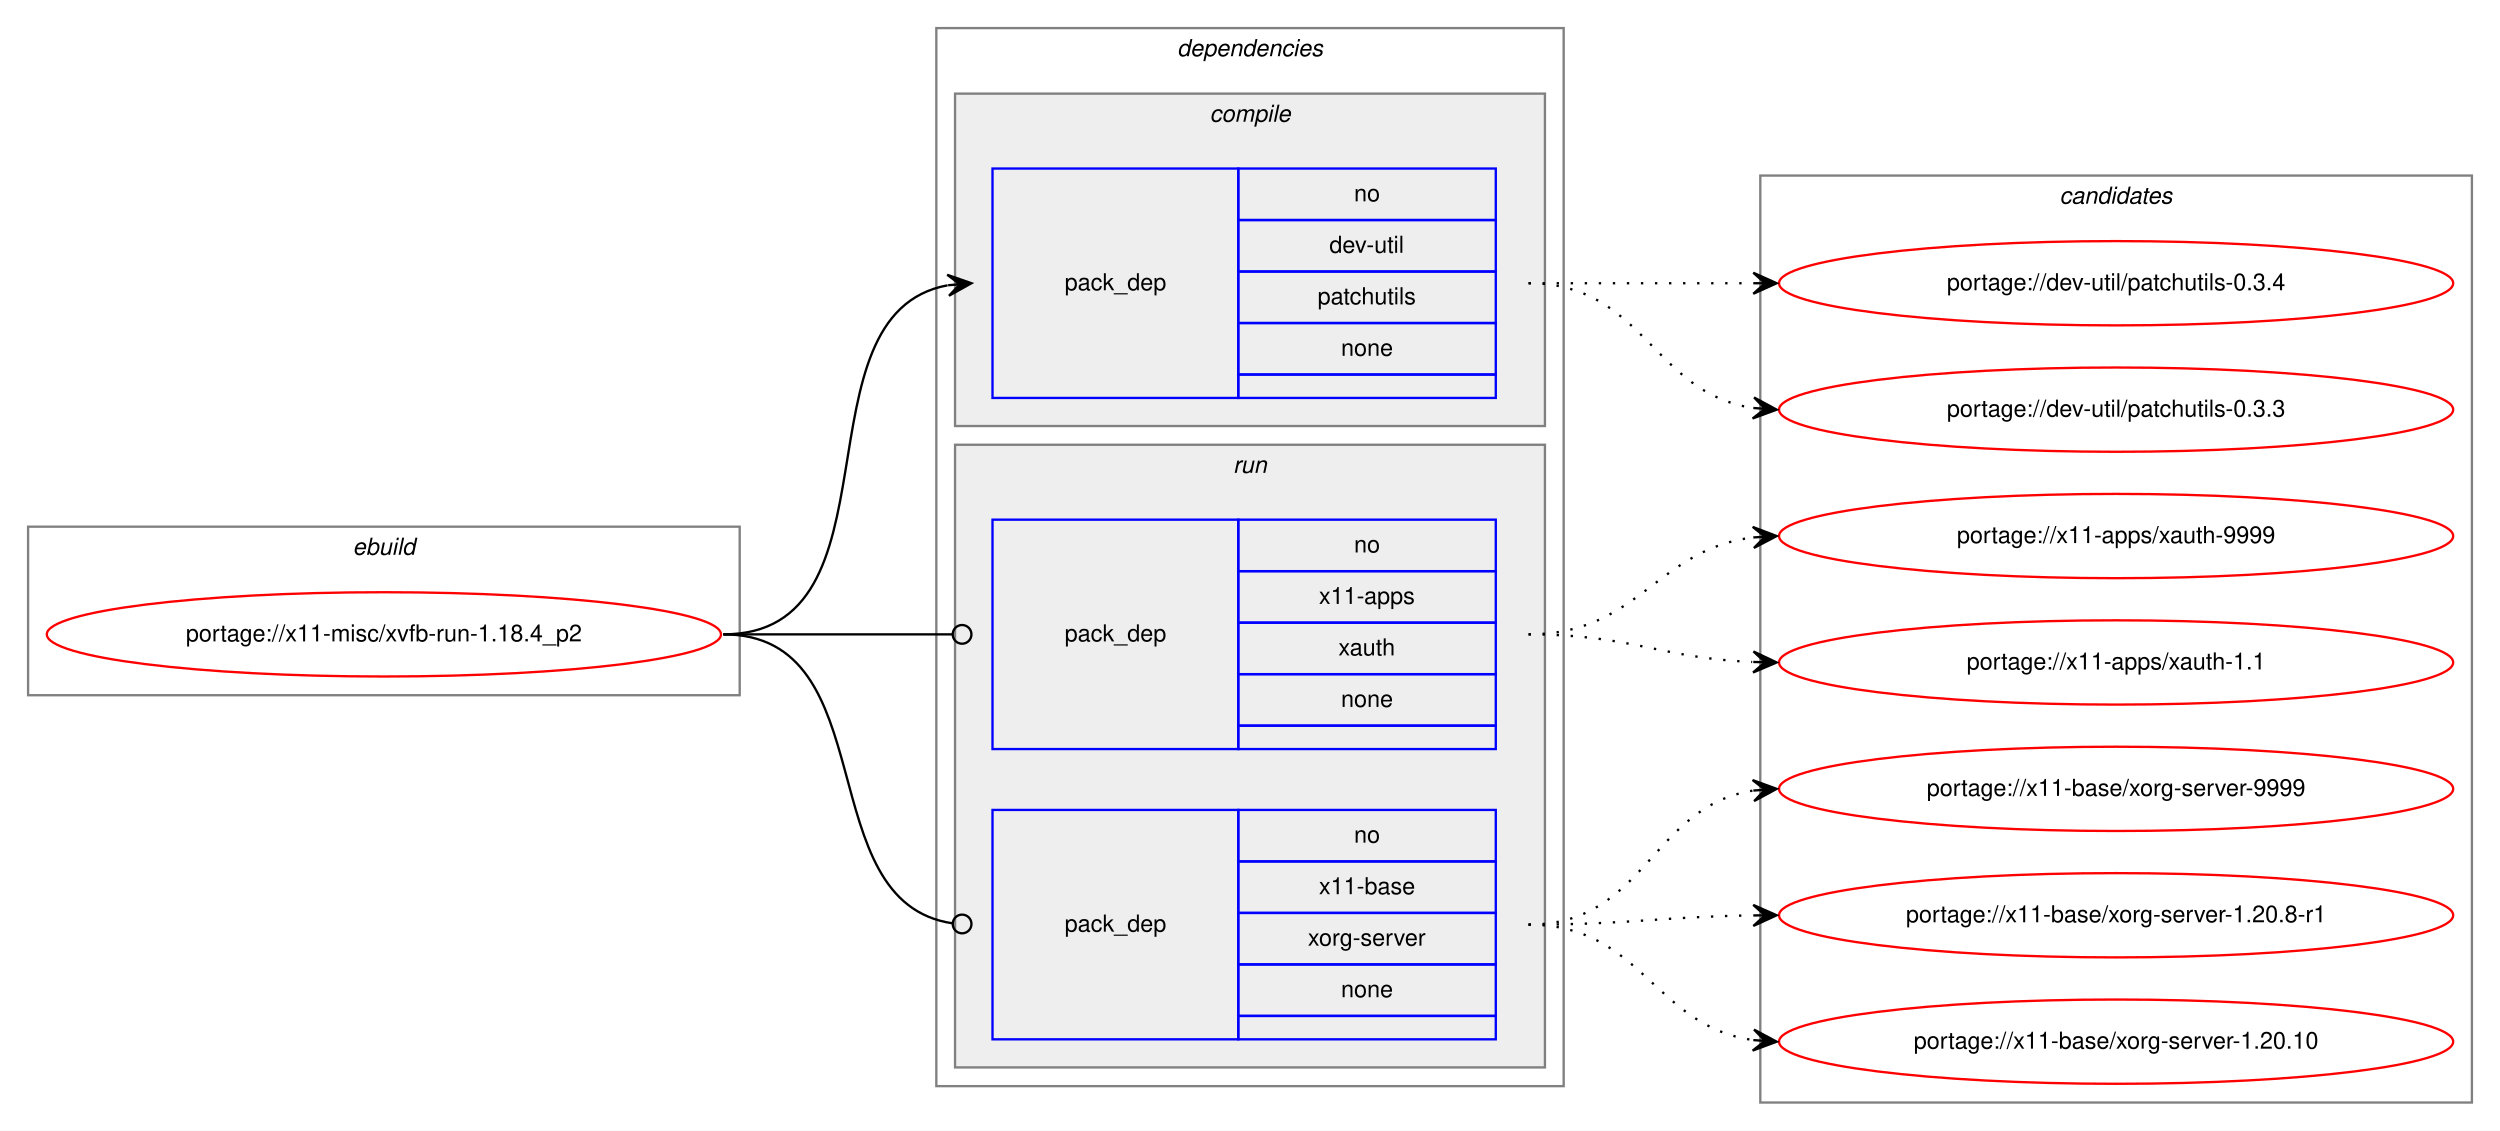
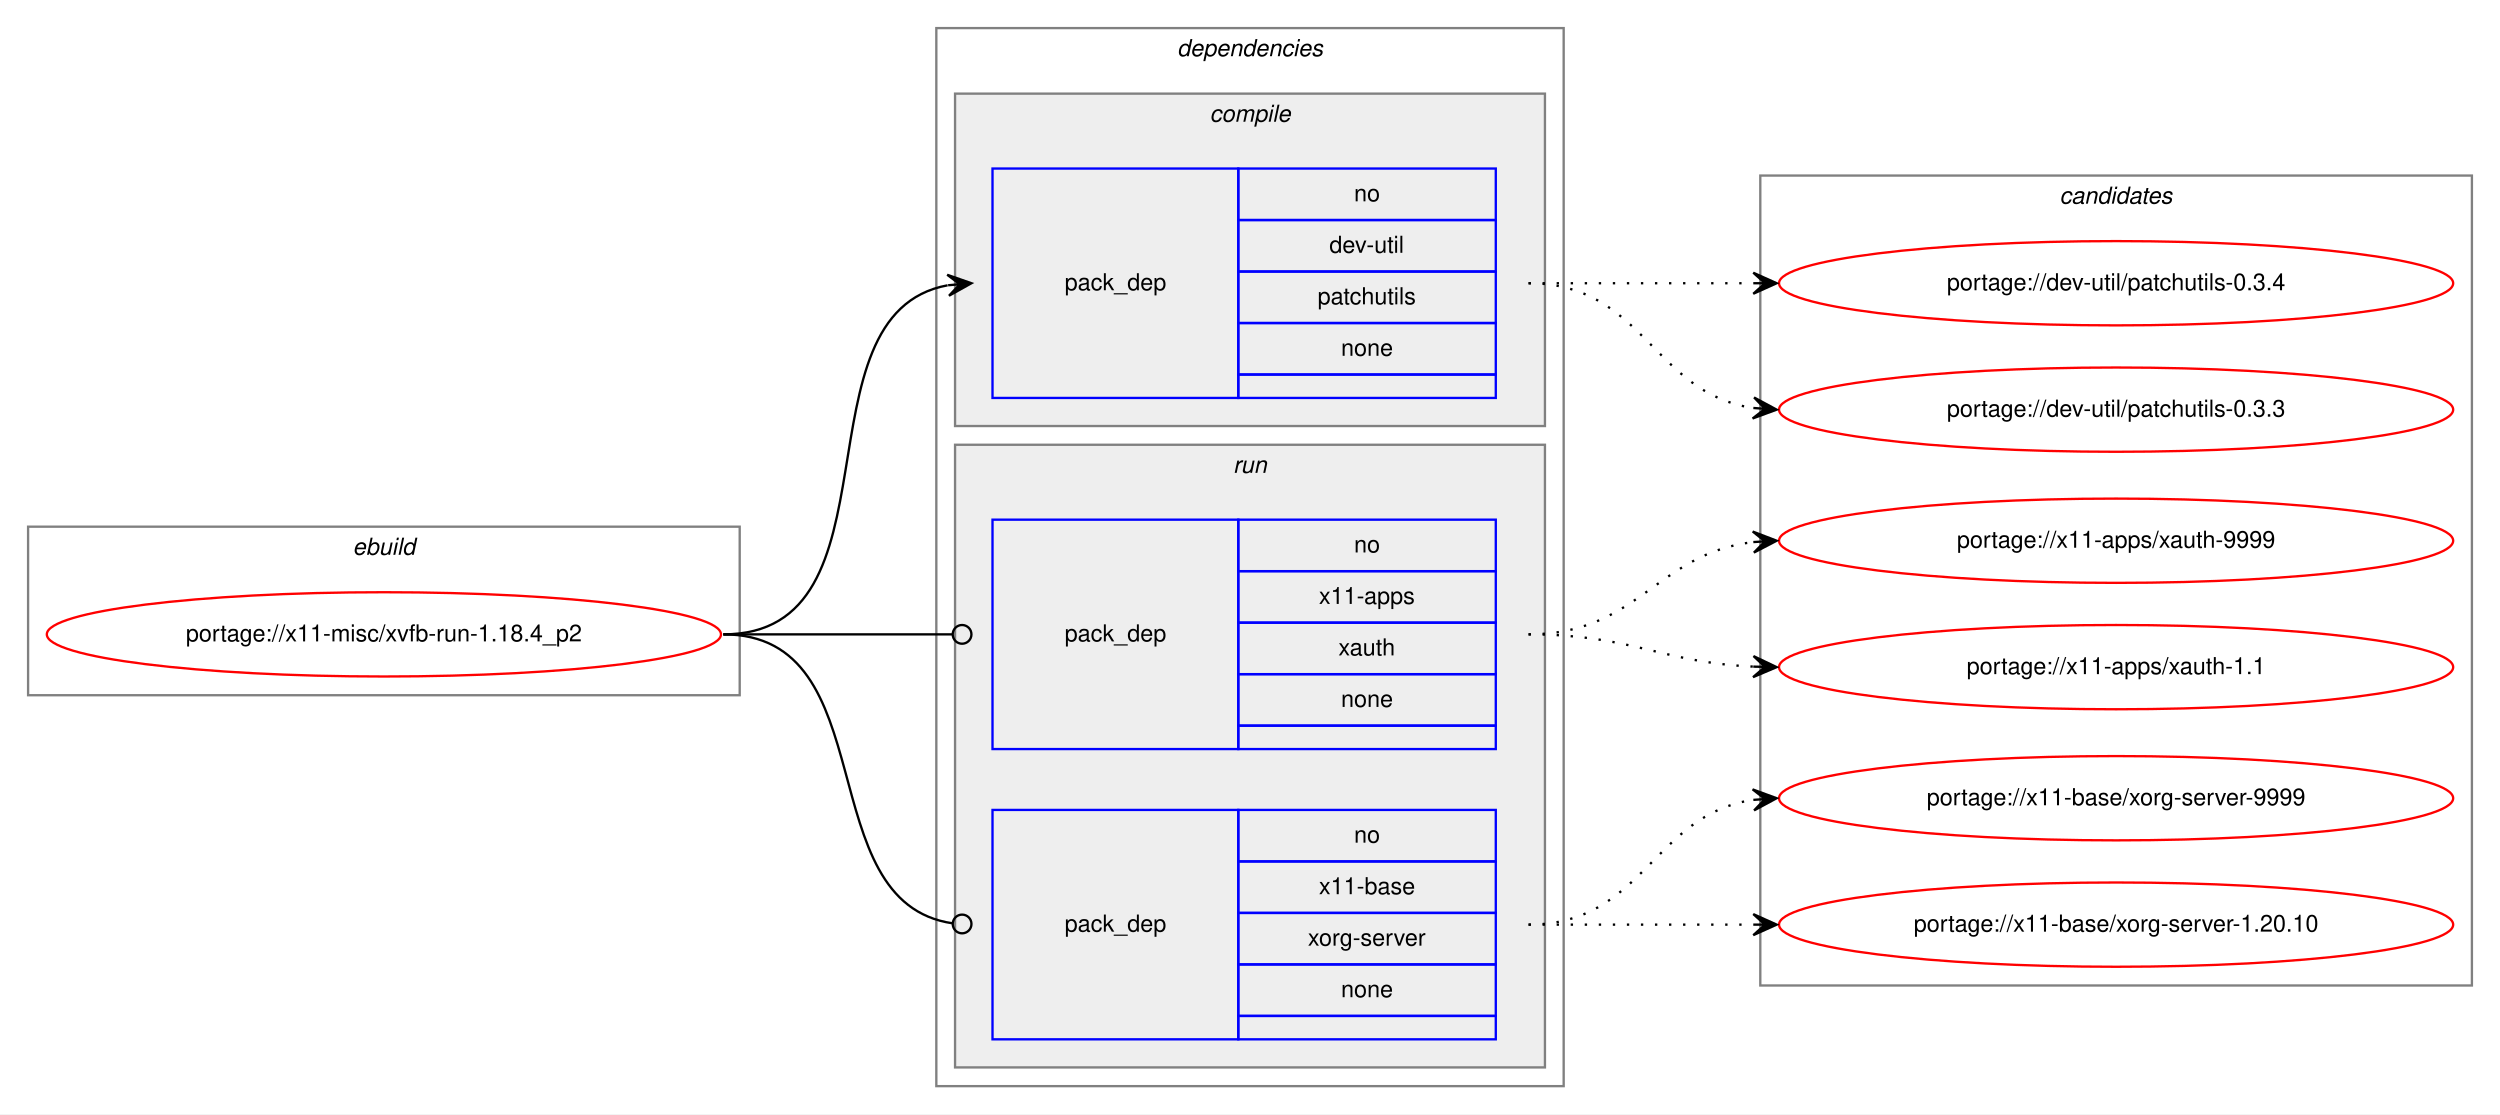
- <svg xmlns="http://www.w3.org/2000/svg" xmlns:xlink="http://www.w3.org/1999/xlink" width="1068pt" height="483pt" viewBox="0.00 0.00 1068.00 483.00">
-   <g id="graph0" class="graph" transform="scale(1 1) rotate(0) translate(4 479)">
-     <polygon fill="white" stroke="transparent" points="-4,4 -4,-479 1064,-479 1064,4 -4,4" />
+ <svg xmlns="http://www.w3.org/2000/svg" xmlns:xlink="http://www.w3.org/1999/xlink" width="1068pt" height="476pt" viewBox="0.00 0.00 1068.00 476.00">
+   <g id="graph0" class="graph" transform="scale(1 1) rotate(0) translate(4 472)">
+     <polygon fill="white" stroke="transparent" points="-4,4 -4,-472 1064,-472 1064,4 -4,4" />
    <g id="clust1" class="cluster">
-       <polygon fill="none" stroke="gray" points="8,-182 8,-254 312,-254 312,-182 8,-182" />
-       <text text-anchor="start" x="146.66" y="-242" font-family="Helvetica,sans-Serif" font-style="italic" font-size="10.00">ebuild</text>
+       <polygon fill="none" stroke="gray" points="8,-175 8,-247 312,-247 312,-175 8,-175" />
+       <text text-anchor="start" x="146.66" y="-235" font-family="Helvetica,sans-Serif" font-style="italic" font-size="10.00">ebuild</text>
    </g>
    <g id="clust2" class="cluster">
-       <polygon fill="none" stroke="gray" points="396,-15 396,-467 664,-467 664,-15 396,-15" />
-       <text text-anchor="start" x="498.88" y="-455" font-family="Helvetica,sans-Serif" font-style="italic" font-size="10.00">dependencies</text>
+       <polygon fill="none" stroke="gray" points="396,-8 396,-460 664,-460 664,-8 396,-8" />
+       <text text-anchor="start" x="498.88" y="-448" font-family="Helvetica,sans-Serif" font-style="italic" font-size="10.00">dependencies</text>
    </g>
    <g id="clust3" class="cluster">
-       <polygon fill="#eeeeee" stroke="gray" points="404,-297 404,-439 656,-439 656,-297 404,-297" />
-       <text text-anchor="start" x="512.78" y="-427" font-family="Helvetica,sans-Serif" font-style="italic" font-size="10.00">compile</text>
+       <polygon fill="#eeeeee" stroke="gray" points="404,-290 404,-432 656,-432 656,-290 404,-290" />
+       <text text-anchor="start" x="512.78" y="-420" font-family="Helvetica,sans-Serif" font-style="italic" font-size="10.00">compile</text>
    </g>
    <g id="clust6" class="cluster">
-       <polygon fill="#eeeeee" stroke="gray" points="404,-23 404,-289 656,-289 656,-23 404,-23" />
-       <text text-anchor="start" x="522.78" y="-277" font-family="Helvetica,sans-Serif" font-style="italic" font-size="10.00">run</text>
+       <polygon fill="#eeeeee" stroke="gray" points="404,-16 404,-282 656,-282 656,-16 404,-16" />
+       <text text-anchor="start" x="522.78" y="-270" font-family="Helvetica,sans-Serif" font-style="italic" font-size="10.00">run</text>
    </g>
    <g id="clust9" class="cluster">
-       <polygon fill="none" stroke="gray" points="748,-8 748,-404 1052,-404 1052,-8 748,-8" />
-       <text text-anchor="start" x="875.82" y="-392" font-family="Helvetica,sans-Serif" font-style="italic" font-size="10.00">candidates</text>
+       <polygon fill="none" stroke="gray" points="748,-51 748,-397 1052,-397 1052,-51 748,-51" />
+       <text text-anchor="start" x="875.82" y="-385" font-family="Helvetica,sans-Serif" font-style="italic" font-size="10.00">candidates</text>
    </g>
    <g id="node1" class="node">
      <g id="a_node1">
        <a xlink:href="../x11-misc/xvfb-run-1.18.4_p2.svg" xlink:title="portage://x11-misc/xvfb-run-1.18.4_p2">
-           <ellipse fill="none" stroke="red" cx="160" cy="-208" rx="144" ry="18" />
-           <text text-anchor="middle" x="160" y="-205" font-family="Helvetica,sans-Serif" font-size="10.00">portage://x11-misc/xvfb-run-1.18.4_p2</text>
+           <ellipse fill="none" stroke="red" cx="160" cy="-201" rx="144" ry="18" />
+           <text text-anchor="middle" x="160" y="-198" font-family="Helvetica,sans-Serif" font-size="10.00">portage://x11-misc/xvfb-run-1.18.4_p2</text>
        </a>
      </g>
    </g>
    <g id="node2" class="node">
-       <polygon fill="none" stroke="blue" points="420,-309 420,-407 525,-407 525,-309 420,-309" />
-       <text text-anchor="start" x="450.82" y="-355" font-family="Helvetica,sans-Serif" font-size="10.00">pack_dep</text>
-       <polygon fill="none" stroke="blue" points="525,-385 525,-407 635,-407 635,-385 525,-385" />
-       <text text-anchor="start" x="574.44" y="-393" font-family="Helvetica,sans-Serif" font-size="10.00">no</text>
-       <polygon fill="none" stroke="blue" points="525,-363 525,-385 635,-385 635,-363 525,-363" />
-       <text text-anchor="start" x="563.89" y="-371" font-family="Helvetica,sans-Serif" font-size="10.00">dev-util</text>
-       <polygon fill="none" stroke="blue" points="525,-341 525,-363 635,-363 635,-341 525,-341" />
-       <text text-anchor="start" x="558.88" y="-349" font-family="Helvetica,sans-Serif" font-size="10.00">patchutils</text>
-       <polygon fill="none" stroke="blue" points="525,-319 525,-341 635,-341 635,-319 525,-319" />
-       <text text-anchor="start" x="568.88" y="-327" font-family="Helvetica,sans-Serif" font-size="10.00">none</text>
-       <polygon fill="none" stroke="blue" points="525,-309 525,-319 635,-319 635,-309 525,-309" />
+       <polygon fill="none" stroke="blue" points="420,-302 420,-400 525,-400 525,-302 420,-302" />
+       <text text-anchor="start" x="450.82" y="-348" font-family="Helvetica,sans-Serif" font-size="10.00">pack_dep</text>
+       <polygon fill="none" stroke="blue" points="525,-378 525,-400 635,-400 635,-378 525,-378" />
+       <text text-anchor="start" x="574.44" y="-386" font-family="Helvetica,sans-Serif" font-size="10.00">no</text>
+       <polygon fill="none" stroke="blue" points="525,-356 525,-378 635,-378 635,-356 525,-356" />
+       <text text-anchor="start" x="563.89" y="-364" font-family="Helvetica,sans-Serif" font-size="10.00">dev-util</text>
+       <polygon fill="none" stroke="blue" points="525,-334 525,-356 635,-356 635,-334 525,-334" />
+       <text text-anchor="start" x="558.88" y="-342" font-family="Helvetica,sans-Serif" font-size="10.00">patchutils</text>
+       <polygon fill="none" stroke="blue" points="525,-312 525,-334 635,-334 635,-312 525,-312" />
+       <text text-anchor="start" x="568.88" y="-320" font-family="Helvetica,sans-Serif" font-size="10.00">none</text>
+       <polygon fill="none" stroke="blue" points="525,-302 525,-312 635,-312 635,-302 525,-302" />
    </g>
    <g id="edge1" class="edge">
-       <path fill="none" stroke="black" d="M305,-208C382.97,-208 334.23,-344.83 400.81,-357.12" />
-       <polygon fill="black" stroke="black" points="411,-358 400.65,-361.62 406.02,-357.57 401.04,-357.14 401.04,-357.14 401.04,-357.14 406.02,-357.57 401.42,-352.66 411,-358 411,-358" />
+       <path fill="none" stroke="black" d="M305,-201C382.97,-201 334.23,-337.83 400.81,-350.12" />
+       <polygon fill="black" stroke="black" points="411,-351 400.65,-354.62 406.02,-350.57 401.04,-350.14 401.04,-350.14 401.04,-350.14 406.02,-350.57 401.42,-345.66 411,-351 411,-351" />
    </g>
    <g id="node3" class="node">
-       <polygon fill="none" stroke="blue" points="420,-159 420,-257 525,-257 525,-159 420,-159" />
-       <text text-anchor="start" x="450.82" y="-205" font-family="Helvetica,sans-Serif" font-size="10.00">pack_dep</text>
-       <polygon fill="none" stroke="blue" points="525,-235 525,-257 635,-257 635,-235 525,-235" />
-       <text text-anchor="start" x="574.44" y="-243" font-family="Helvetica,sans-Serif" font-size="10.00">no</text>
-       <polygon fill="none" stroke="blue" points="525,-213 525,-235 635,-235 635,-213 525,-213" />
-       <text text-anchor="start" x="559.44" y="-221" font-family="Helvetica,sans-Serif" font-size="10.00">x11-apps</text>
-       <polygon fill="none" stroke="blue" points="525,-191 525,-213 635,-213 635,-191 525,-191" />
-       <text text-anchor="start" x="567.77" y="-199" font-family="Helvetica,sans-Serif" font-size="10.00">xauth</text>
-       <polygon fill="none" stroke="blue" points="525,-169 525,-191 635,-191 635,-169 525,-169" />
-       <text text-anchor="start" x="568.88" y="-177" font-family="Helvetica,sans-Serif" font-size="10.00">none</text>
-       <polygon fill="none" stroke="blue" points="525,-159 525,-169 635,-169 635,-159 525,-159" />
+       <polygon fill="none" stroke="blue" points="420,-152 420,-250 525,-250 525,-152 420,-152" />
+       <text text-anchor="start" x="450.82" y="-198" font-family="Helvetica,sans-Serif" font-size="10.00">pack_dep</text>
+       <polygon fill="none" stroke="blue" points="525,-228 525,-250 635,-250 635,-228 525,-228" />
+       <text text-anchor="start" x="574.44" y="-236" font-family="Helvetica,sans-Serif" font-size="10.00">no</text>
+       <polygon fill="none" stroke="blue" points="525,-206 525,-228 635,-228 635,-206 525,-206" />
+       <text text-anchor="start" x="559.44" y="-214" font-family="Helvetica,sans-Serif" font-size="10.00">x11-apps</text>
+       <polygon fill="none" stroke="blue" points="525,-184 525,-206 635,-206 635,-184 525,-184" />
+       <text text-anchor="start" x="567.77" y="-192" font-family="Helvetica,sans-Serif" font-size="10.00">xauth</text>
+       <polygon fill="none" stroke="blue" points="525,-162 525,-184 635,-184 635,-162 525,-162" />
+       <text text-anchor="start" x="568.88" y="-170" font-family="Helvetica,sans-Serif" font-size="10.00">none</text>
+       <polygon fill="none" stroke="blue" points="525,-152 525,-162 635,-162 635,-152 525,-152" />
    </g>
    <g id="edge2" class="edge">
-       <path fill="none" stroke="black" d="M305,-208C349.26,-208 362.33,-208 402.82,-208" />
-       <ellipse fill="none" stroke="black" cx="407" cy="-208" rx="4" ry="4" />
+       <path fill="none" stroke="black" d="M305,-201C349.26,-201 362.33,-201 402.82,-201" />
+       <ellipse fill="none" stroke="black" cx="407" cy="-201" rx="4" ry="4" />
    </g>
    <g id="node4" class="node">
-       <polygon fill="none" stroke="blue" points="420,-35 420,-133 525,-133 525,-35 420,-35" />
-       <text text-anchor="start" x="450.82" y="-81" font-family="Helvetica,sans-Serif" font-size="10.00">pack_dep</text>
-       <polygon fill="none" stroke="blue" points="525,-111 525,-133 635,-133 635,-111 525,-111" />
-       <text text-anchor="start" x="574.44" y="-119" font-family="Helvetica,sans-Serif" font-size="10.00">no</text>
-       <polygon fill="none" stroke="blue" points="525,-89 525,-111 635,-111 635,-89 525,-89" />
-       <text text-anchor="start" x="559.44" y="-97" font-family="Helvetica,sans-Serif" font-size="10.00">x11-base</text>
-       <polygon fill="none" stroke="blue" points="525,-67 525,-89 635,-89 635,-67 525,-67" />
-       <text text-anchor="start" x="554.72" y="-75" font-family="Helvetica,sans-Serif" font-size="10.00">xorg-server</text>
-       <polygon fill="none" stroke="blue" points="525,-45 525,-67 635,-67 635,-45 525,-45" />
-       <text text-anchor="start" x="568.88" y="-53" font-family="Helvetica,sans-Serif" font-size="10.00">none</text>
-       <polygon fill="none" stroke="blue" points="525,-35 525,-45 635,-45 635,-35 525,-35" />
+       <polygon fill="none" stroke="blue" points="420,-28 420,-126 525,-126 525,-28 420,-28" />
+       <text text-anchor="start" x="450.82" y="-74" font-family="Helvetica,sans-Serif" font-size="10.00">pack_dep</text>
+       <polygon fill="none" stroke="blue" points="525,-104 525,-126 635,-126 635,-104 525,-104" />
+       <text text-anchor="start" x="574.44" y="-112" font-family="Helvetica,sans-Serif" font-size="10.00">no</text>
+       <polygon fill="none" stroke="blue" points="525,-82 525,-104 635,-104 635,-82 525,-82" />
+       <text text-anchor="start" x="559.44" y="-90" font-family="Helvetica,sans-Serif" font-size="10.00">x11-base</text>
+       <polygon fill="none" stroke="blue" points="525,-60 525,-82 635,-82 635,-60 525,-60" />
+       <text text-anchor="start" x="554.72" y="-68" font-family="Helvetica,sans-Serif" font-size="10.00">xorg-server</text>
+       <polygon fill="none" stroke="blue" points="525,-38 525,-60 635,-60 635,-38 525,-38" />
+       <text text-anchor="start" x="568.88" y="-46" font-family="Helvetica,sans-Serif" font-size="10.00">none</text>
+       <polygon fill="none" stroke="blue" points="525,-28 525,-38 635,-38 635,-28 525,-28" />
    </g>
    <g id="edge3" class="edge">
-       <path fill="none" stroke="black" d="M305,-208C374.67,-208 341.37,-93.5 403,-84.55" />
-       <ellipse fill="none" stroke="black" cx="407.01" cy="-84.28" rx="4" ry="4" />
+       <path fill="none" stroke="black" d="M305,-201C374.67,-201 341.37,-86.5 403,-77.55" />
+       <ellipse fill="none" stroke="black" cx="407.01" cy="-77.28" rx="4" ry="4" />
    </g>
    <g id="node5" class="node">
      <g id="a_node5">
        <a xlink:href="../dev-util/patchutils-0.3.4.svg" xlink:title="portage://dev-util/patchutils-0.3.4">
-           <ellipse fill="none" stroke="red" cx="900" cy="-358" rx="144" ry="18" />
-           <text text-anchor="middle" x="900" y="-355" font-family="Helvetica,sans-Serif" font-size="10.00">portage://dev-util/patchutils-0.3.4</text>
+           <ellipse fill="none" stroke="red" cx="900" cy="-351" rx="144" ry="18" />
+           <text text-anchor="middle" x="900" y="-348" font-family="Helvetica,sans-Serif" font-size="10.00">portage://dev-util/patchutils-0.3.4</text>
        </a>
      </g>
    </g>
    <g id="edge4" class="edge">
-       <path fill="none" stroke="black" stroke-dasharray="1,5" d="M649,-358C692.43,-358 705.83,-358 744.57,-358" />
-       <polygon fill="black" stroke="black" points="755,-358 745,-362.5 750,-358 745,-358 745,-358 745,-358 750,-358 745,-353.5 755,-358 755,-358" />
+       <path fill="none" stroke="black" stroke-dasharray="1,5" d="M649,-351C692.43,-351 705.83,-351 744.57,-351" />
+       <polygon fill="black" stroke="black" points="755,-351 745,-355.5 750,-351 745,-351 745,-351 745,-351 750,-351 745,-346.5 755,-351 755,-351" />
    </g>
    <g id="node6" class="node">
      <g id="a_node6">
        <a xlink:href="../dev-util/patchutils-0.3.3.svg" xlink:title="portage://dev-util/patchutils-0.3.3">
-           <ellipse fill="none" stroke="red" cx="900" cy="-304" rx="144" ry="18" />
-           <text text-anchor="middle" x="900" y="-301" font-family="Helvetica,sans-Serif" font-size="10.00">portage://dev-util/patchutils-0.3.3</text>
+           <ellipse fill="none" stroke="red" cx="900" cy="-297" rx="144" ry="18" />
+           <text text-anchor="middle" x="900" y="-294" font-family="Helvetica,sans-Serif" font-size="10.00">portage://dev-util/patchutils-0.3.3</text>
        </a>
      </g>
    </g>
    <g id="edge5" class="edge">
-       <path fill="none" stroke="black" stroke-dasharray="1,5" d="M649,-358C698.26,-358 701.85,-311.13 744.86,-304.72" />
-       <polygon fill="black" stroke="black" points="755,-304 745.35,-309.2 750.01,-304.36 745.03,-304.71 745.03,-304.71 745.03,-304.71 750.01,-304.36 744.71,-300.22 755,-304 755,-304" />
+       <path fill="none" stroke="black" stroke-dasharray="1,5" d="M649,-351C698.26,-351 701.85,-304.13 744.86,-297.72" />
+       <polygon fill="black" stroke="black" points="755,-297 745.35,-302.2 750.01,-297.36 745.03,-297.71 745.03,-297.71 745.03,-297.71 750.01,-297.36 744.71,-293.22 755,-297 755,-297" />
    </g>
    <g id="node7" class="node">
      <g id="a_node7">
        <a xlink:href="../x11-apps/xauth-9999.svg" xlink:title="portage://x11-apps/xauth-9999">
-           <ellipse fill="none" stroke="red" cx="900" cy="-250" rx="144" ry="18" />
-           <text text-anchor="middle" x="900" y="-247" font-family="Helvetica,sans-Serif" font-size="10.00">portage://x11-apps/xauth-9999</text>
+           <ellipse fill="none" stroke="red" cx="900" cy="-241" rx="144" ry="18" />
+           <text text-anchor="middle" x="900" y="-238" font-family="Helvetica,sans-Serif" font-size="10.00">portage://x11-apps/xauth-9999</text>
        </a>
      </g>
    </g>
    <g id="edge6" class="edge">
-       <path fill="none" stroke="black" stroke-dasharray="1,5" d="M649,-208C696.11,-208 703.44,-244.3 744.96,-249.41" />
-       <polygon fill="black" stroke="black" points="755,-250 744.75,-253.9 750.01,-249.7 745.02,-249.41 745.02,-249.41 745.02,-249.41 750.01,-249.7 745.28,-244.92 755,-250 755,-250" />
+       <path fill="none" stroke="black" stroke-dasharray="1,5" d="M649,-201C695.81,-201 703.68,-235.57 745.02,-240.43" />
+       <polygon fill="black" stroke="black" points="755,-241 744.76,-244.93 750.01,-240.72 745.02,-240.43 745.02,-240.43 745.02,-240.43 750.01,-240.72 745.27,-235.94 755,-241 755,-241" />
    </g>
    <g id="node8" class="node">
      <g id="a_node8">
        <a xlink:href="../x11-apps/xauth-1.1.svg" xlink:title="portage://x11-apps/xauth-1.1">
-           <ellipse fill="none" stroke="red" cx="900" cy="-196" rx="144" ry="18" />
-           <text text-anchor="middle" x="900" y="-193" font-family="Helvetica,sans-Serif" font-size="10.00">portage://x11-apps/xauth-1.1</text>
+           <ellipse fill="none" stroke="red" cx="900" cy="-187" rx="144" ry="18" />
+           <text text-anchor="middle" x="900" y="-184" font-family="Helvetica,sans-Serif" font-size="10.00">portage://x11-apps/xauth-1.1</text>
        </a>
      </g>
    </g>
    <g id="edge7" class="edge">
-       <path fill="none" stroke="black" stroke-dasharray="1,5" d="M649,-208C692.71,-208 705.62,-197.8 744.52,-196.21" />
-       <polygon fill="black" stroke="black" points="755,-196 745.09,-200.7 750,-196.1 745,-196.2 745,-196.2 745,-196.2 750,-196.1 744.91,-191.7 755,-196 755,-196" />
+       <path fill="none" stroke="black" stroke-dasharray="1,5" d="M649,-201C692.99,-201 705.65,-189 744.99,-187.22" />
+       <polygon fill="black" stroke="black" points="755,-187 745.1,-191.72 750,-187.11 745,-187.22 745,-187.22 745,-187.22 750,-187.11 744.9,-182.72 755,-187 755,-187" />
    </g>
    <g id="node9" class="node">
      <g id="a_node9">
        <a xlink:href="../x11-base/xorg-server-9999.svg" xlink:title="portage://x11-base/xorg-server-9999">
-           <ellipse fill="none" stroke="red" cx="900" cy="-142" rx="144" ry="18" />
-           <text text-anchor="middle" x="900" y="-139" font-family="Helvetica,sans-Serif" font-size="10.00">portage://x11-base/xorg-server-9999</text>
+           <ellipse fill="none" stroke="red" cx="900" cy="-131" rx="144" ry="18" />
+           <text text-anchor="middle" x="900" y="-128" font-family="Helvetica,sans-Serif" font-size="10.00">portage://x11-base/xorg-server-9999</text>
        </a>
      </g>
    </g>
    <g id="edge8" class="edge">
-       <path fill="none" stroke="black" stroke-dasharray="1,5" d="M649,-84C699.14,-84 701.24,-134.55 745,-141.27" />
-       <polygon fill="black" stroke="black" points="755,-142 744.7,-145.76 750.01,-141.63 745.03,-141.27 745.03,-141.27 745.03,-141.27 750.01,-141.63 745.36,-136.78 755,-142 755,-142" />
+       <path fill="none" stroke="black" stroke-dasharray="1,5" d="M649,-77C698.26,-77 701.85,-123.87 744.86,-130.28" />
+       <polygon fill="black" stroke="black" points="755,-131 744.71,-134.78 750.01,-130.64 745.03,-130.29 745.03,-130.29 745.03,-130.29 750.01,-130.64 745.35,-125.8 755,-131 755,-131" />
    </g>
    <g id="node10" class="node">
      <g id="a_node10">
-         <a xlink:href="../x11-base/xorg-server-1.20.8-r1.svg" xlink:title="portage://x11-base/xorg-server-1.20.8-r1">
-           <ellipse fill="none" stroke="red" cx="900" cy="-88" rx="144" ry="18" />
-           <text text-anchor="middle" x="900" y="-85" font-family="Helvetica,sans-Serif" font-size="10.00">portage://x11-base/xorg-server-1.20.8-r1</text>
+         <a xlink:href="../x11-base/xorg-server-1.20.10.svg" xlink:title="portage://x11-base/xorg-server-1.20.10">
+           <ellipse fill="none" stroke="red" cx="900" cy="-77" rx="144" ry="18" />
+           <text text-anchor="middle" x="900" y="-74" font-family="Helvetica,sans-Serif" font-size="10.00">portage://x11-base/xorg-server-1.20.10</text>
        </a>
      </g>
    </g>
    <g id="edge9" class="edge">
-       <path fill="none" stroke="black" stroke-dasharray="1,5" d="M649,-84C692.46,-84 705.81,-87.4 744.57,-87.93" />
-       <polygon fill="black" stroke="black" points="755,-88 744.97,-92.43 750,-87.97 745,-87.93 745,-87.93 745,-87.93 750,-87.97 745.03,-83.43 755,-88 755,-88" />
-     </g>
-     <g id="node11" class="node">
-       <g id="a_node11">
-         <a xlink:href="../x11-base/xorg-server-1.20.10.svg" xlink:title="portage://x11-base/xorg-server-1.20.10">
-           <ellipse fill="none" stroke="red" cx="900" cy="-34" rx="144" ry="18" />
-           <text text-anchor="middle" x="900" y="-31" font-family="Helvetica,sans-Serif" font-size="10.00">portage://x11-base/xorg-server-1.20.10</text>
-         </a>
-       </g>
-     </g>
-     <g id="edge10" class="edge">
-       <path fill="none" stroke="black" stroke-dasharray="1,5" d="M649,-84C697.53,-84 702.43,-40.6 744.99,-34.67" />
-       <polygon fill="black" stroke="black" points="755,-34 745.32,-39.16 750.01,-34.33 745.02,-34.67 745.02,-34.67 745.02,-34.67 750.01,-34.33 744.72,-30.18 755,-34 755,-34" />
+       <path fill="none" stroke="black" stroke-dasharray="1,5" d="M649,-77C692.43,-77 705.83,-77 744.57,-77" />
+       <polygon fill="black" stroke="black" points="755,-77 745,-81.5 750,-77 745,-77 745,-77 745,-77 750,-77 745,-72.5 755,-77 755,-77" />
    </g>
  </g>
</svg>
